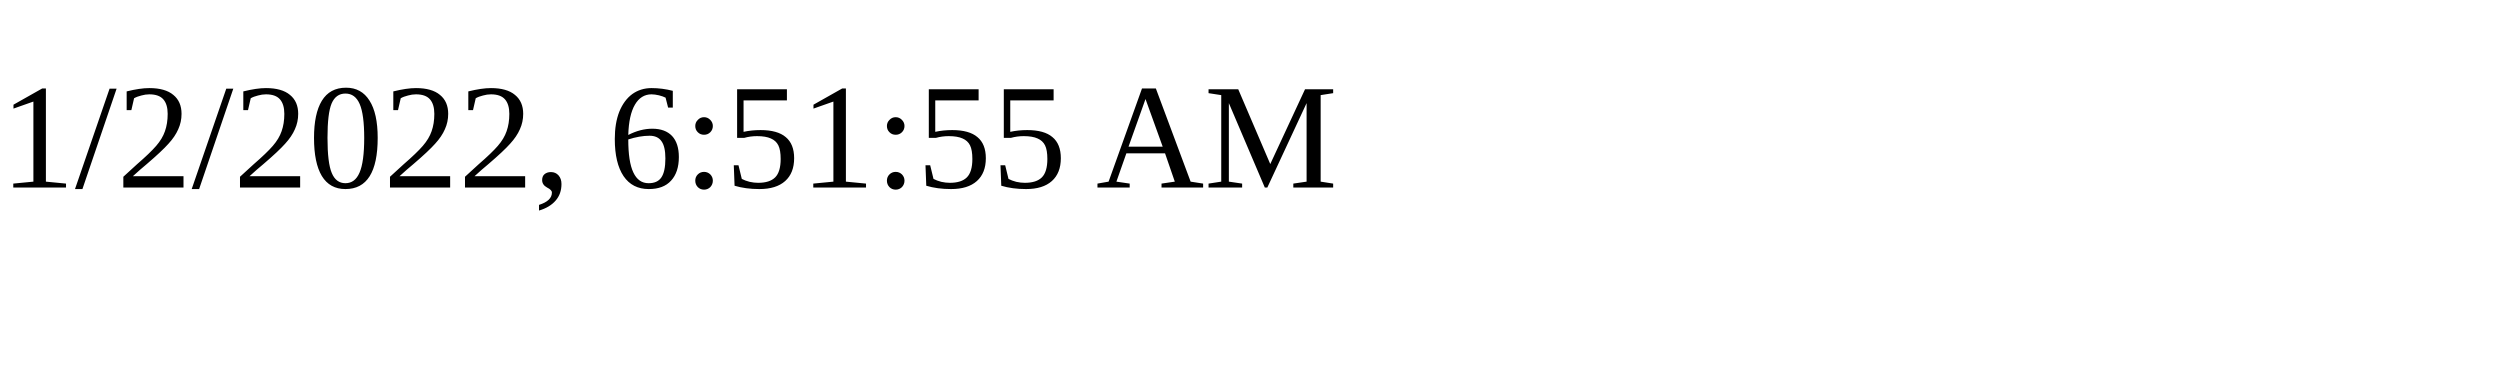
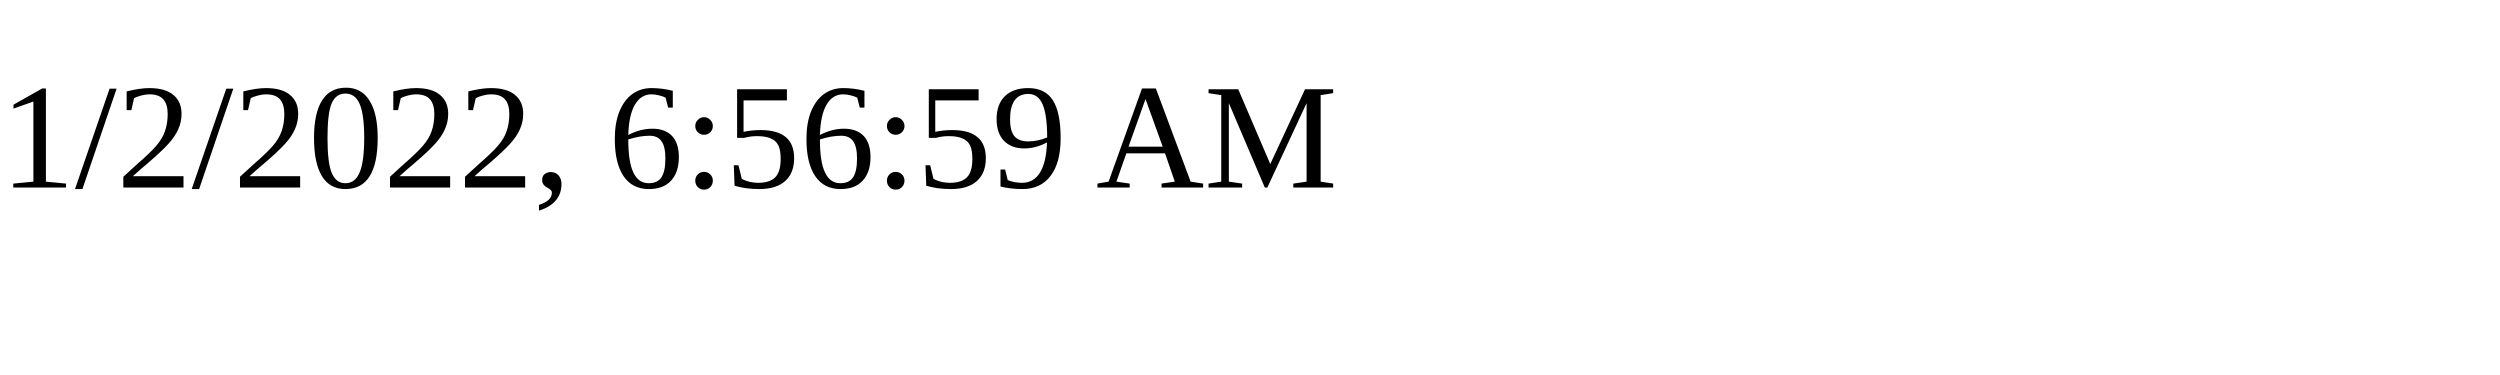
<svg xmlns="http://www.w3.org/2000/svg" height="30" width="200">
-   <text x="0" y="15">1/2/2022, 6:51:55 AM</text>
+   <text x="0" y="15">1/2/2022, 6:56:59 AM</text>
</svg>
